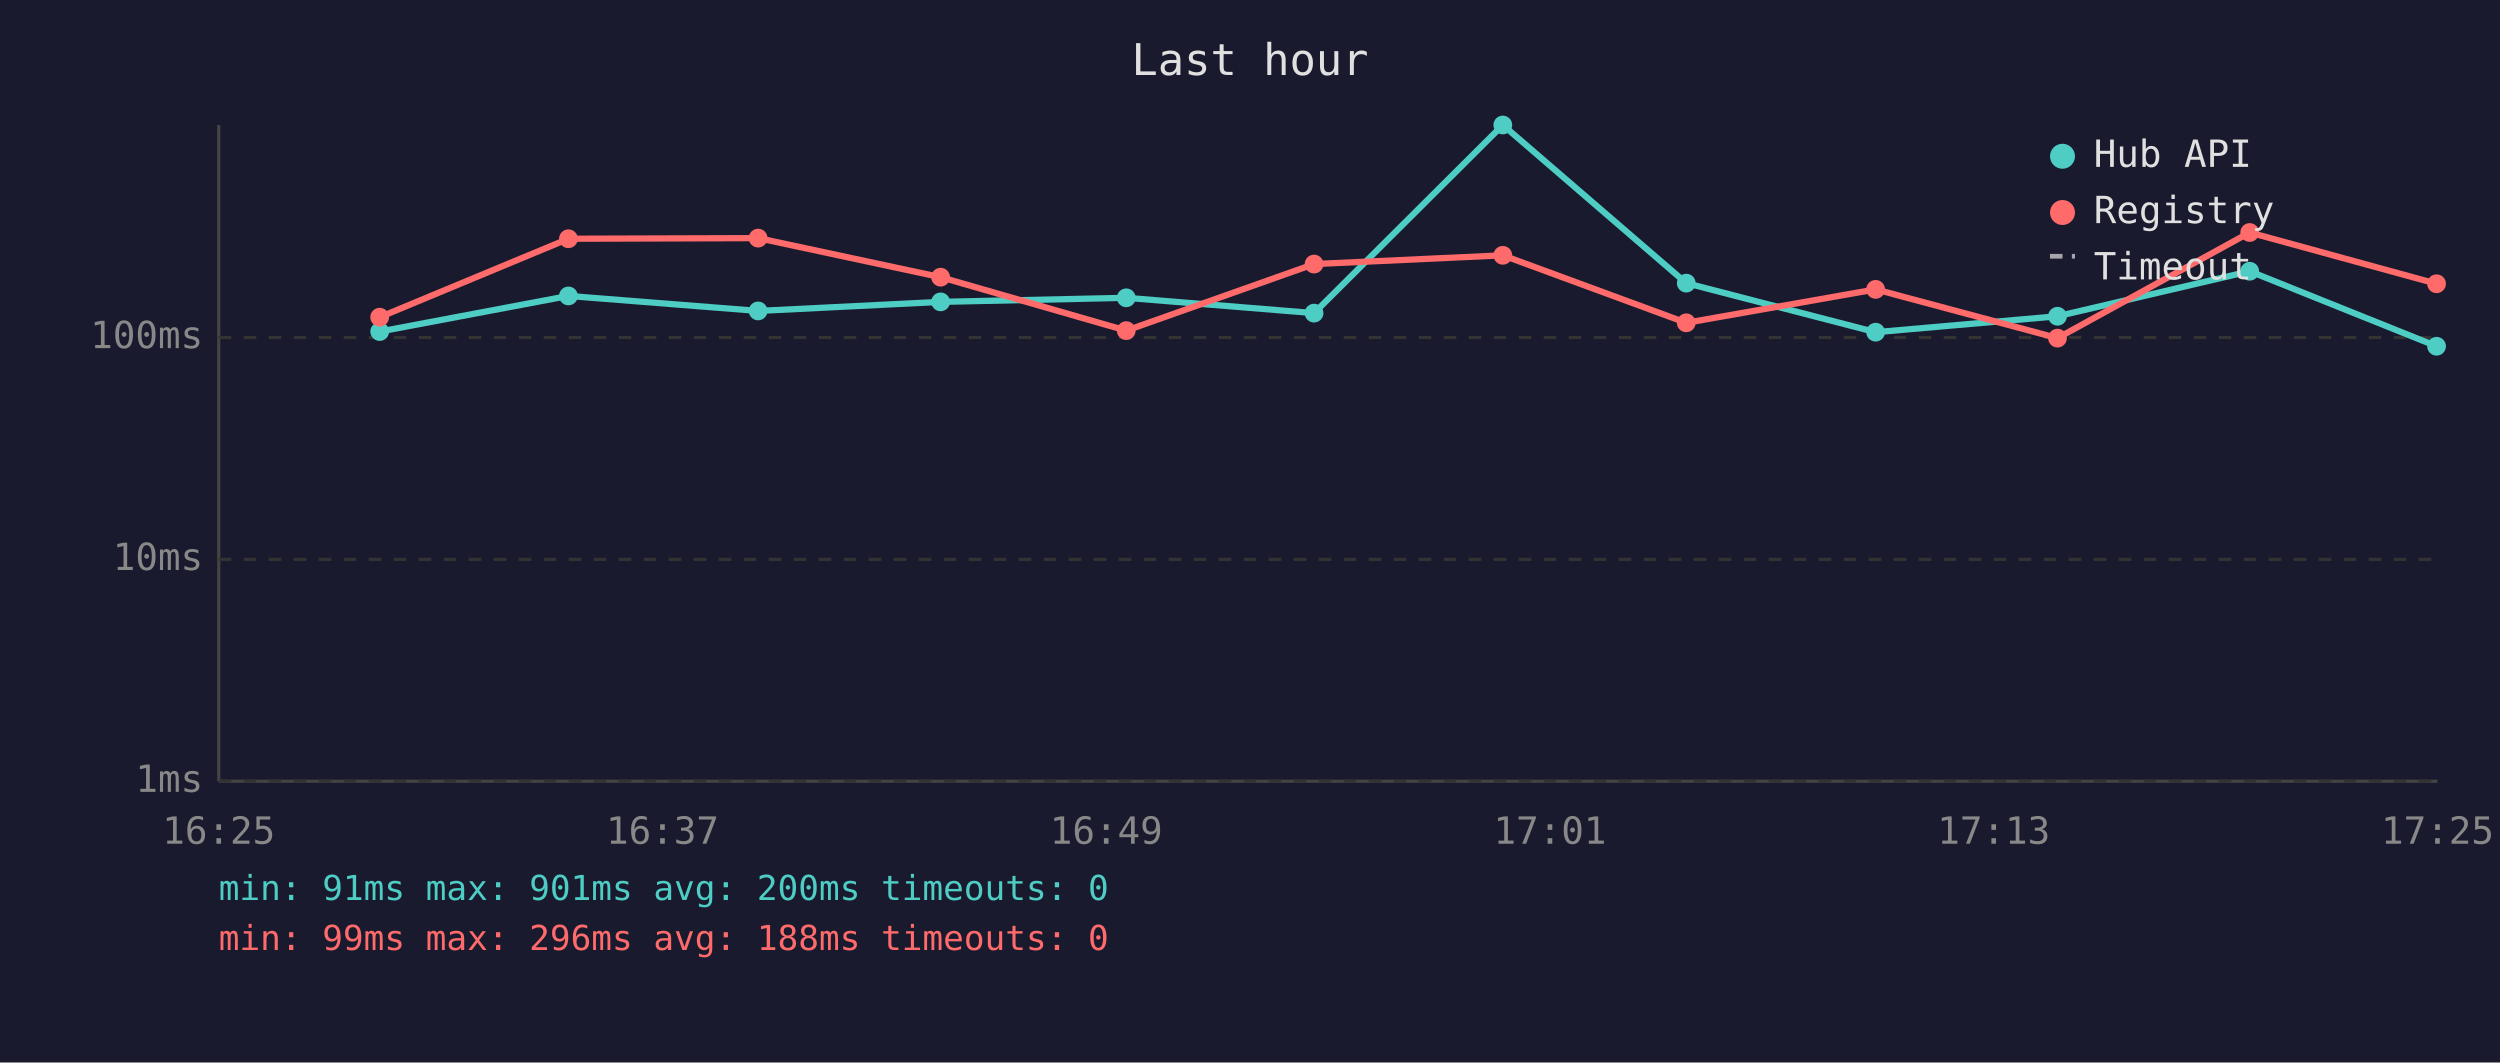
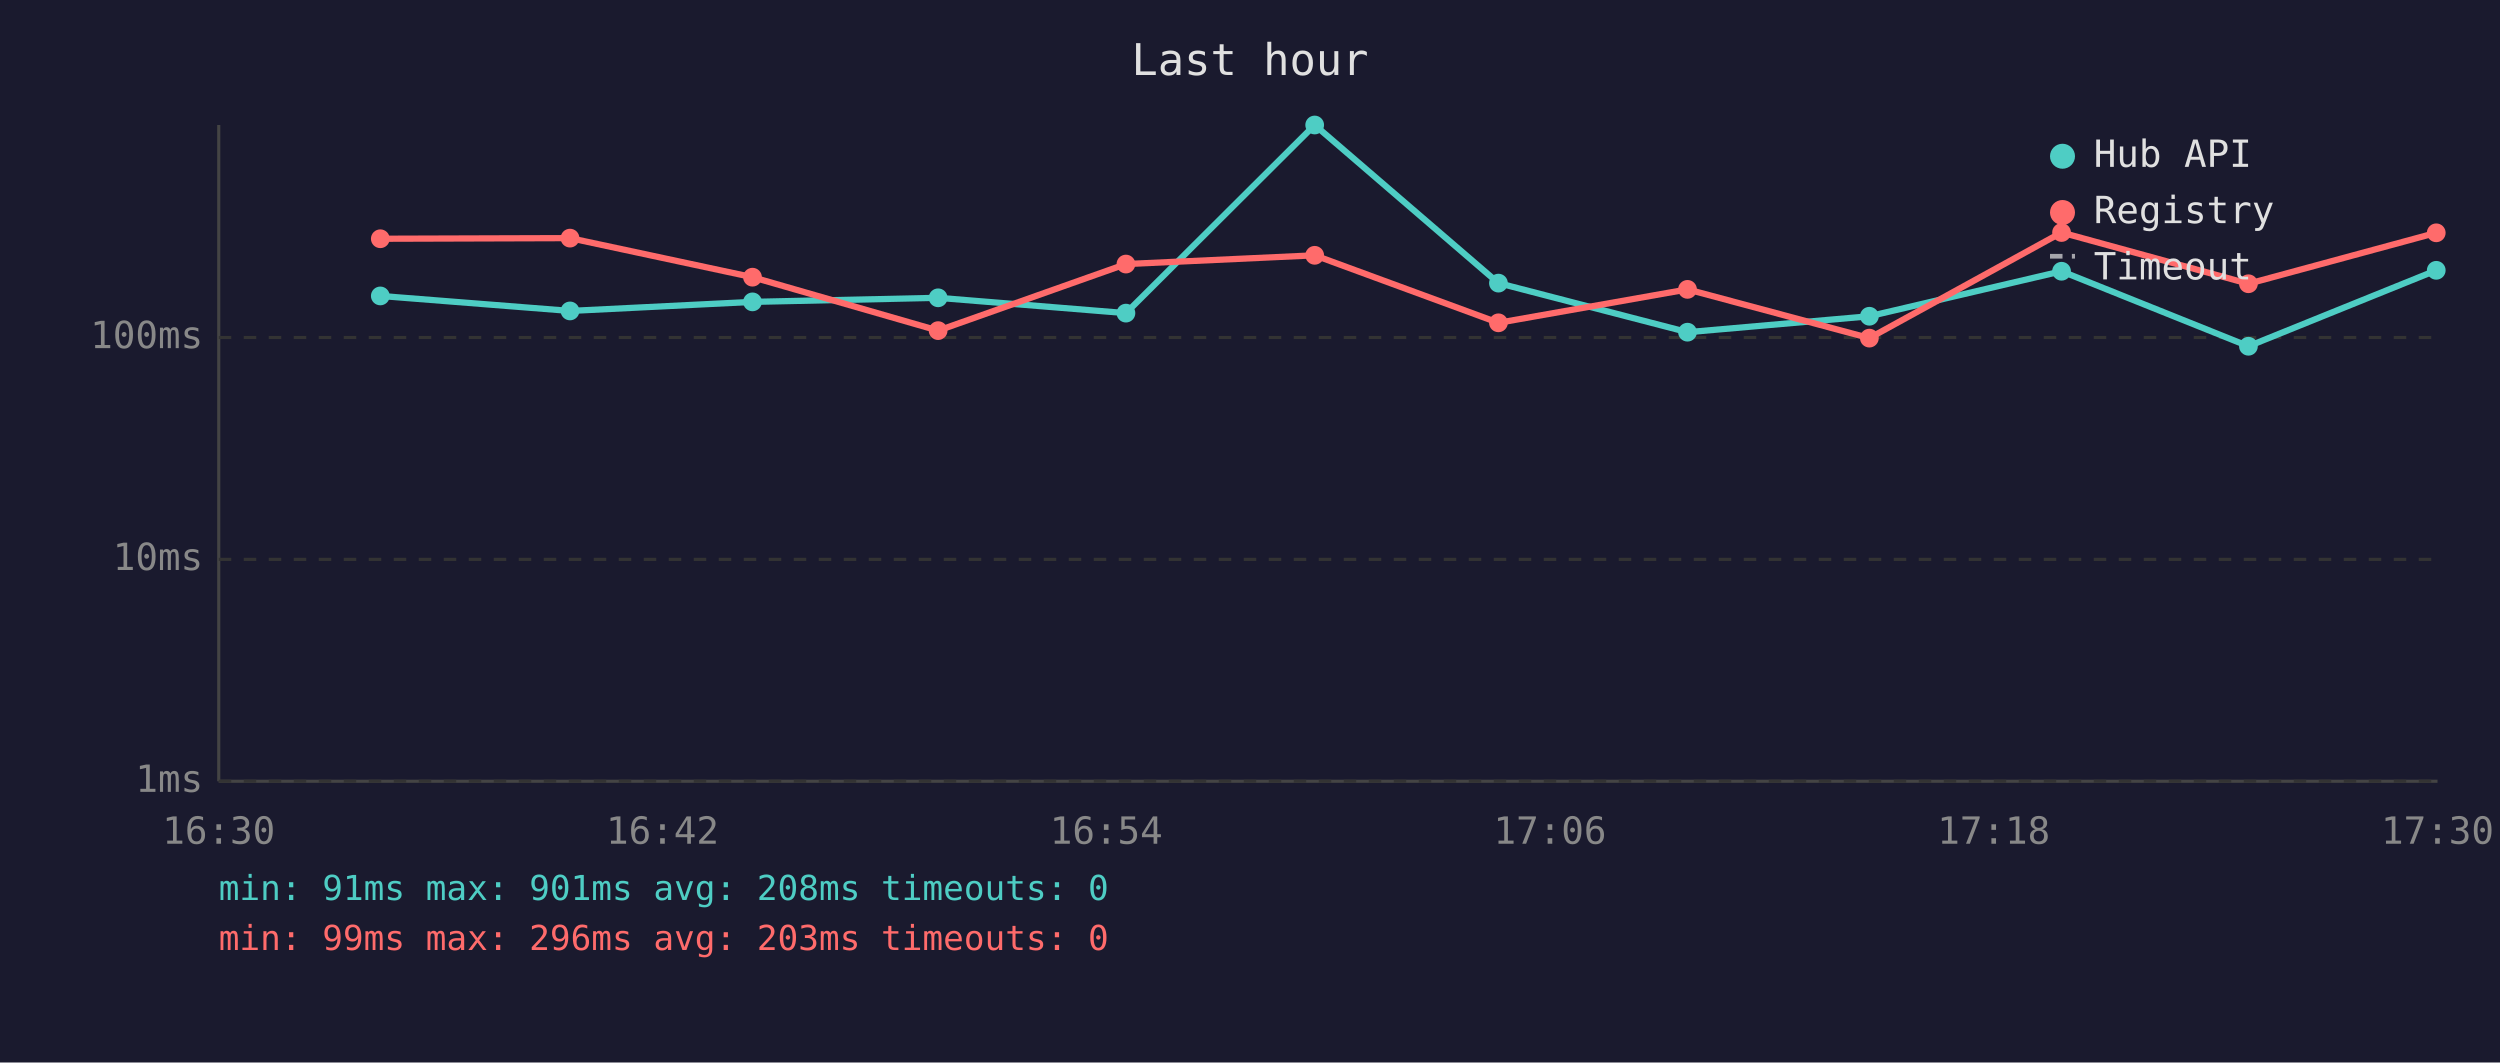
<svg xmlns="http://www.w3.org/2000/svg" viewBox="0 0 800 340" font-family="monospace" font-size="12">
  <rect width="800" height="340" fill="#1a1a2e" />
  <text x="400" y="24" fill="#e0e0e0" font-size="14" text-anchor="middle">Last hour</text>
  <line x1="70" y1="40" x2="70" y2="250" stroke="#444" stroke-width="1" />
  <line x1="70" y1="250" x2="780" y2="250" stroke="#444" stroke-width="1" />
  <line x1="70" y1="250" x2="780" y2="250" stroke="#333" stroke-width="1" stroke-dasharray="4" />
  <text x="65" y="250" fill="#888" text-anchor="end" dominant-baseline="middle">1ms</text>
  <line x1="70" y1="179" x2="780" y2="179" stroke="#333" stroke-width="1" stroke-dasharray="4" />
  <text x="65" y="179" fill="#888" text-anchor="end" dominant-baseline="middle">10ms</text>
  <line x1="70" y1="108" x2="780" y2="108" stroke="#333" stroke-width="1" stroke-dasharray="4" />
  <text x="65" y="108" fill="#888" text-anchor="end" dominant-baseline="middle">100ms</text>
-   <text x="70" y="270" fill="#888" text-anchor="middle">16:25</text>
-   <text x="212" y="270" fill="#888" text-anchor="middle">16:37</text>
-   <text x="354" y="270" fill="#888" text-anchor="middle">16:49</text>
-   <text x="496" y="270" fill="#888" text-anchor="middle">17:01</text>
-   <text x="638" y="270" fill="#888" text-anchor="middle">17:13</text>
-   <text x="780" y="270" fill="#888" text-anchor="middle">17:25</text>
-   <polyline points="121.5,106.1 181.9,94.7 242.6,99.5 301.0,96.6 360.4,95.3 420.5,100.2 480.9,40.0 539.6,90.6 600.2,106.3 658.4,101.2 719.9,86.8 779.7,110.8" fill="none" stroke="#4ecdc4" stroke-width="2" opacity="1" />
-   <circle cx="121.5" cy="106.1" r="3" fill="#4ecdc4" />
-   <circle cx="181.9" cy="94.7" r="3" fill="#4ecdc4" />
-   <circle cx="242.6" cy="99.5" r="3" fill="#4ecdc4" />
-   <circle cx="301.0" cy="96.6" r="3" fill="#4ecdc4" />
-   <circle cx="360.4" cy="95.3" r="3" fill="#4ecdc4" />
-   <circle cx="420.5" cy="100.2" r="3" fill="#4ecdc4" />
-   <circle cx="480.9" cy="40.0" r="3" fill="#4ecdc4" />
-   <circle cx="539.6" cy="90.6" r="3" fill="#4ecdc4" />
-   <circle cx="600.2" cy="106.3" r="3" fill="#4ecdc4" />
-   <circle cx="658.4" cy="101.2" r="3" fill="#4ecdc4" />
-   <circle cx="719.9" cy="86.8" r="3" fill="#4ecdc4" />
-   <circle cx="779.7" cy="110.8" r="3" fill="#4ecdc4" />
-   <polyline points="121.5,101.5 181.9,76.4 242.6,76.2 301.0,88.7 360.4,105.8 420.5,84.5 480.9,81.7 539.6,103.3 600.2,92.6 658.4,108.2 719.9,74.4 779.7,90.8" fill="none" stroke="#ff6b6b" stroke-width="2" opacity="1" />
-   <circle cx="121.5" cy="101.5" r="3" fill="#ff6b6b" />
-   <circle cx="181.9" cy="76.4" r="3" fill="#ff6b6b" />
-   <circle cx="242.6" cy="76.2" r="3" fill="#ff6b6b" />
-   <circle cx="301.0" cy="88.7" r="3" fill="#ff6b6b" />
-   <circle cx="360.4" cy="105.8" r="3" fill="#ff6b6b" />
-   <circle cx="420.5" cy="84.5" r="3" fill="#ff6b6b" />
-   <circle cx="480.9" cy="81.7" r="3" fill="#ff6b6b" />
-   <circle cx="539.6" cy="103.3" r="3" fill="#ff6b6b" />
-   <circle cx="600.2" cy="92.6" r="3" fill="#ff6b6b" />
-   <circle cx="658.4" cy="108.2" r="3" fill="#ff6b6b" />
-   <circle cx="719.9" cy="74.4" r="3" fill="#ff6b6b" />
-   <circle cx="779.7" cy="90.8" r="3" fill="#ff6b6b" />
+   <text x="70" y="270" fill="#888" text-anchor="middle">16:30</text>
+   <text x="212" y="270" fill="#888" text-anchor="middle">16:42</text>
+   <text x="354" y="270" fill="#888" text-anchor="middle">16:54</text>
+   <text x="496" y="270" fill="#888" text-anchor="middle">17:06</text>
+   <text x="638" y="270" fill="#888" text-anchor="middle">17:18</text>
+   <text x="780" y="270" fill="#888" text-anchor="middle">17:30</text>
+   <polyline points="121.7,94.7 182.4,99.5 240.8,96.6 300.2,95.3 360.3,100.2 420.7,40.0 479.5,90.6 540.0,106.3 598.2,101.2 659.7,86.8 719.5,110.8 779.6,86.5" fill="none" stroke="#4ecdc4" stroke-width="2" opacity="1" />
+   <circle cx="121.7" cy="94.7" r="3" fill="#4ecdc4" />
+   <circle cx="182.4" cy="99.5" r="3" fill="#4ecdc4" />
+   <circle cx="240.8" cy="96.6" r="3" fill="#4ecdc4" />
+   <circle cx="300.2" cy="95.3" r="3" fill="#4ecdc4" />
+   <circle cx="360.3" cy="100.2" r="3" fill="#4ecdc4" />
+   <circle cx="420.7" cy="40.0" r="3" fill="#4ecdc4" />
+   <circle cx="479.5" cy="90.6" r="3" fill="#4ecdc4" />
+   <circle cx="540.0" cy="106.3" r="3" fill="#4ecdc4" />
+   <circle cx="598.2" cy="101.2" r="3" fill="#4ecdc4" />
+   <circle cx="659.7" cy="86.8" r="3" fill="#4ecdc4" />
+   <circle cx="719.5" cy="110.8" r="3" fill="#4ecdc4" />
+   <circle cx="779.6" cy="86.5" r="3" fill="#4ecdc4" />
+   <polyline points="121.7,76.4 182.4,76.2 240.8,88.7 300.2,105.8 360.3,84.5 420.7,81.7 479.5,103.3 540.0,92.6 598.2,108.2 659.7,74.4 719.5,90.8 779.6,74.5" fill="none" stroke="#ff6b6b" stroke-width="2" opacity="1" />
+   <circle cx="121.7" cy="76.4" r="3" fill="#ff6b6b" />
+   <circle cx="182.4" cy="76.2" r="3" fill="#ff6b6b" />
+   <circle cx="240.8" cy="88.7" r="3" fill="#ff6b6b" />
+   <circle cx="300.2" cy="105.8" r="3" fill="#ff6b6b" />
+   <circle cx="360.3" cy="84.5" r="3" fill="#ff6b6b" />
+   <circle cx="420.7" cy="81.7" r="3" fill="#ff6b6b" />
+   <circle cx="479.5" cy="103.3" r="3" fill="#ff6b6b" />
+   <circle cx="540.0" cy="92.6" r="3" fill="#ff6b6b" />
+   <circle cx="598.2" cy="108.2" r="3" fill="#ff6b6b" />
+   <circle cx="659.7" cy="74.4" r="3" fill="#ff6b6b" />
+   <circle cx="719.5" cy="90.8" r="3" fill="#ff6b6b" />
+   <circle cx="779.6" cy="74.5" r="3" fill="#ff6b6b" />
  <circle cx="660" cy="50" r="4" fill="#4ecdc4" />
  <text x="670" y="50" fill="#e0e0e0" dominant-baseline="middle">Hub API</text>
  <circle cx="660" cy="68" r="4" fill="#ff6b6b" />
  <text x="670" y="68" fill="#e0e0e0" dominant-baseline="middle">Registry</text>
  <line x1="656" y1="82" x2="664" y2="82" stroke="#e0e0e0" stroke-width="1.5" stroke-dasharray="4,3" opacity="0.7" />
  <text x="670" y="86" fill="#e0e0e0" dominant-baseline="middle">Timeout</text>
-   <text x="70" y="288" fill="#4ecdc4" font-size="11">min: 91ms  max: 901ms  avg: 200ms  timeouts: 0</text>
-   <text x="70" y="304" fill="#ff6b6b" font-size="11">min: 99ms  max: 296ms  avg: 188ms  timeouts: 0</text>
+   <text x="70" y="288" fill="#4ecdc4" font-size="11">min: 91ms  max: 901ms  avg: 208ms  timeouts: 0</text>
+   <text x="70" y="304" fill="#ff6b6b" font-size="11">min: 99ms  max: 296ms  avg: 203ms  timeouts: 0</text>
</svg>
